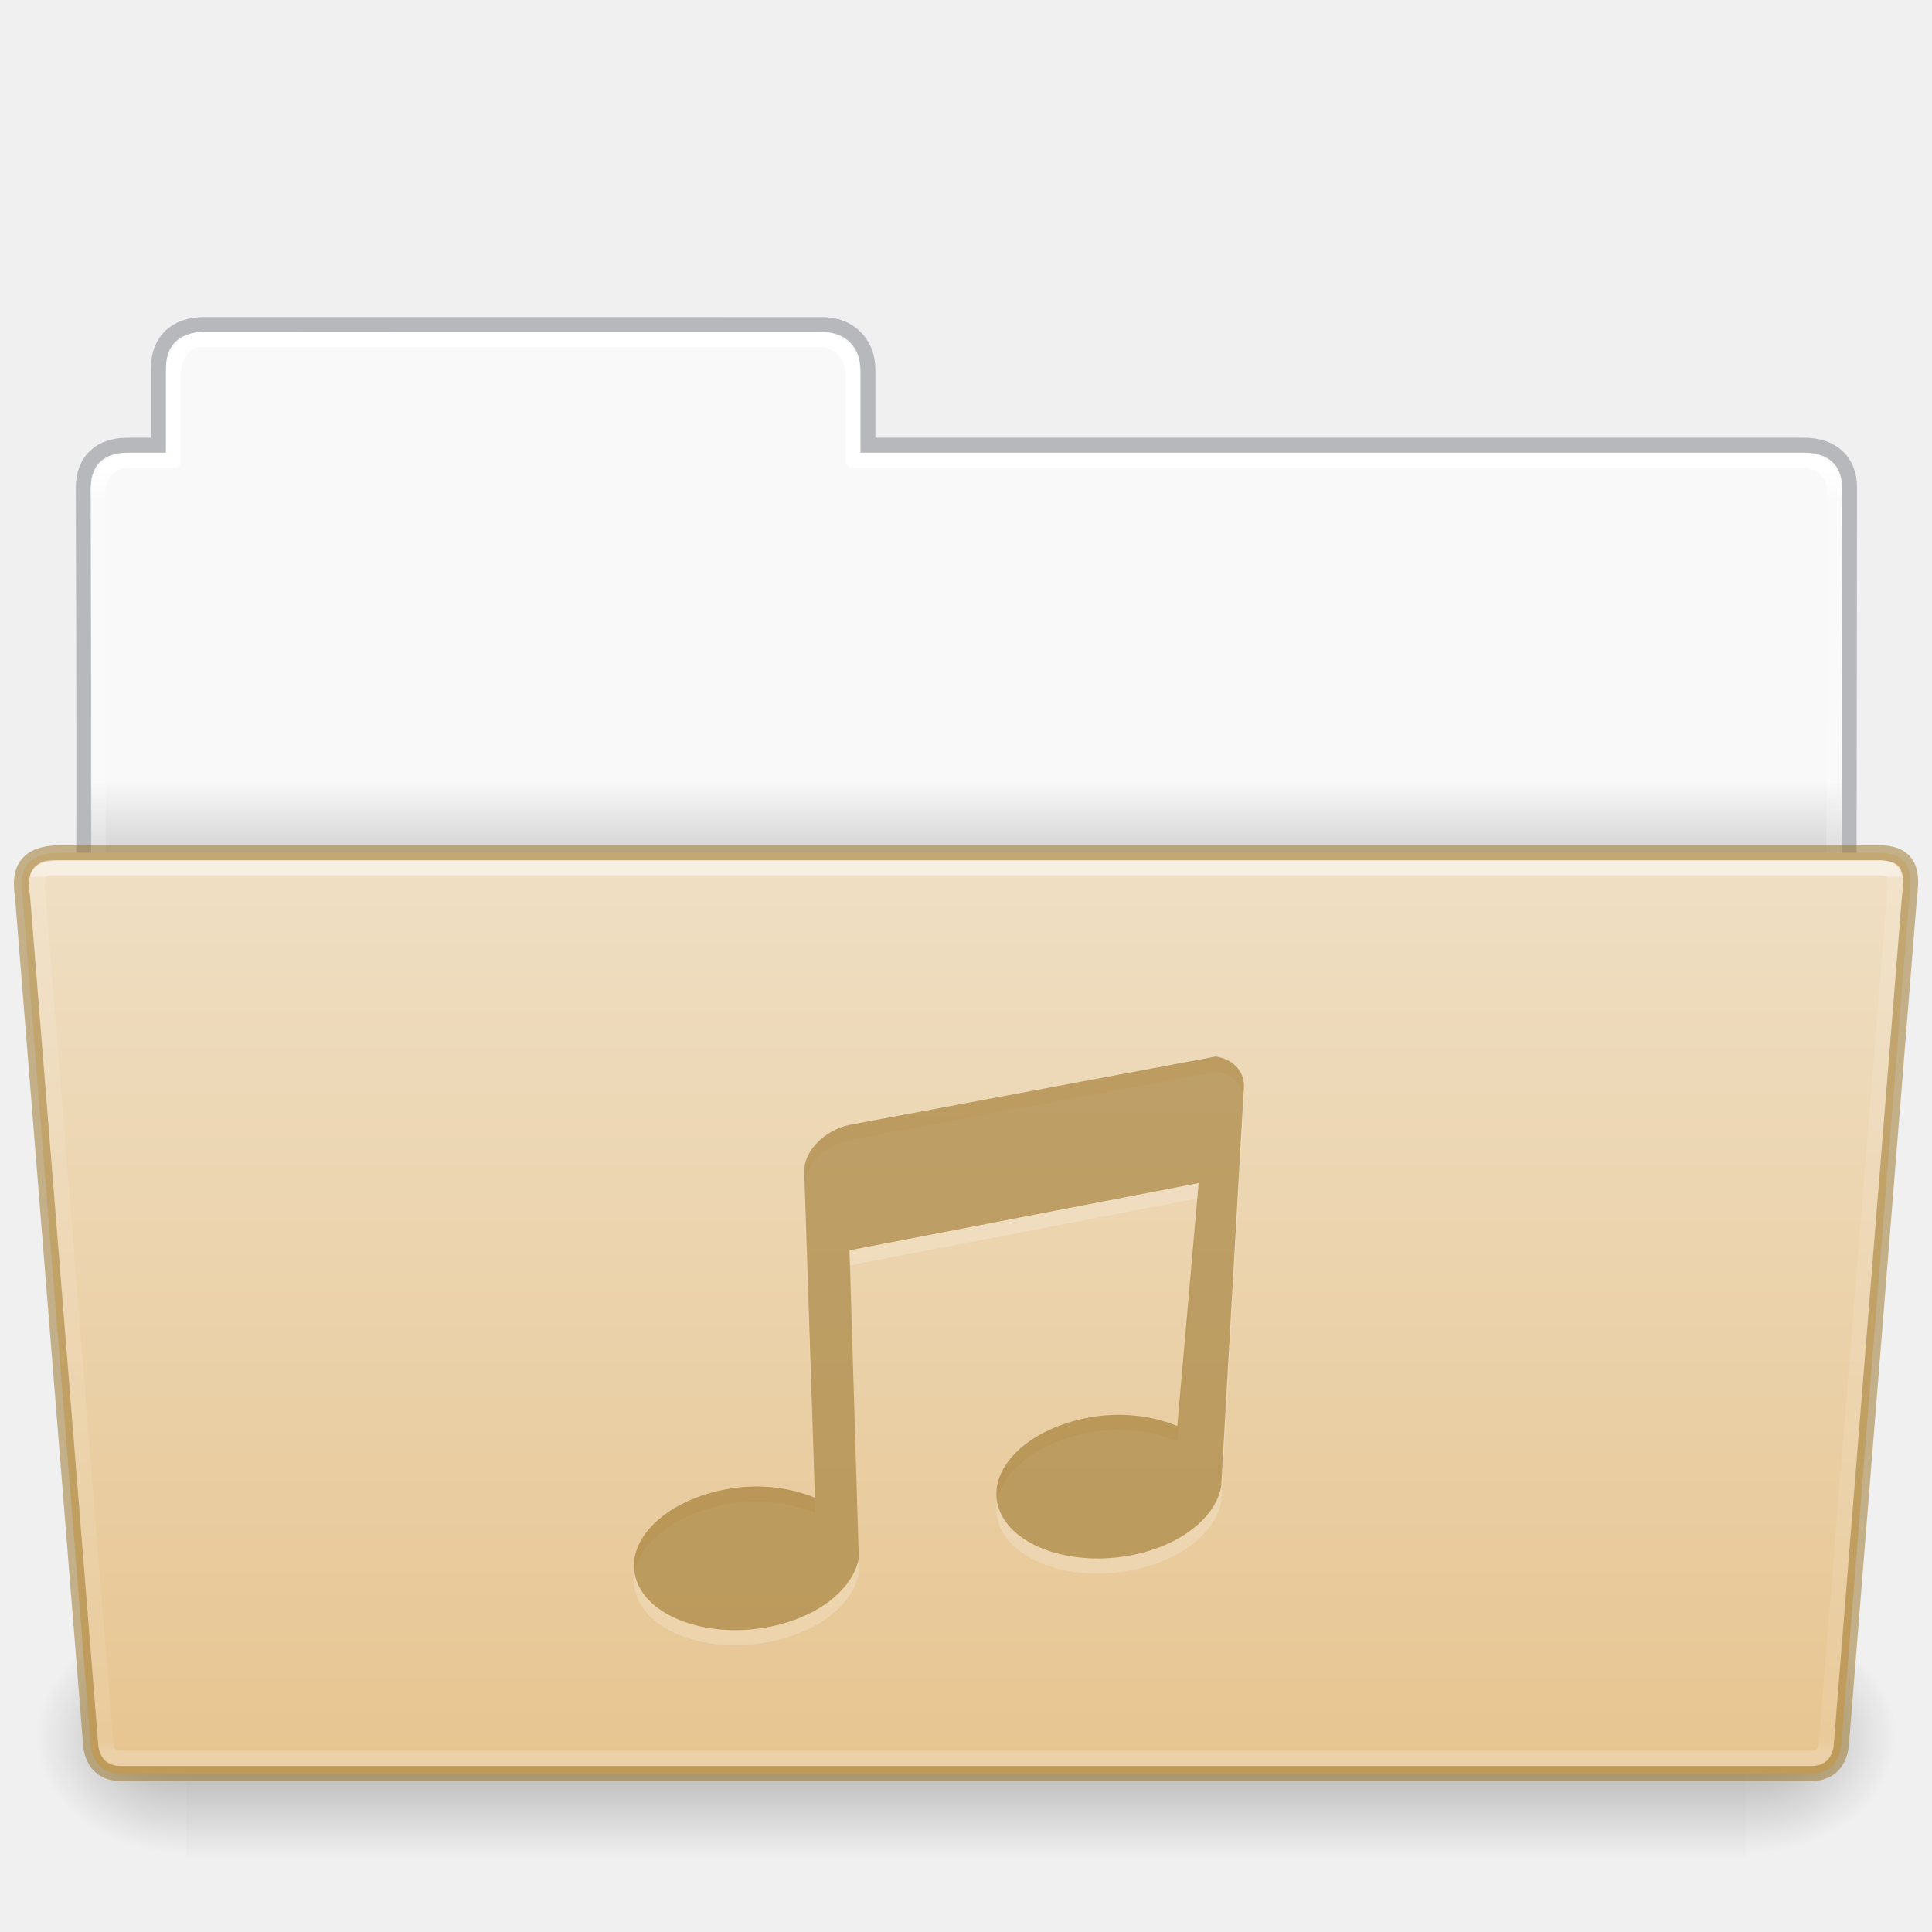
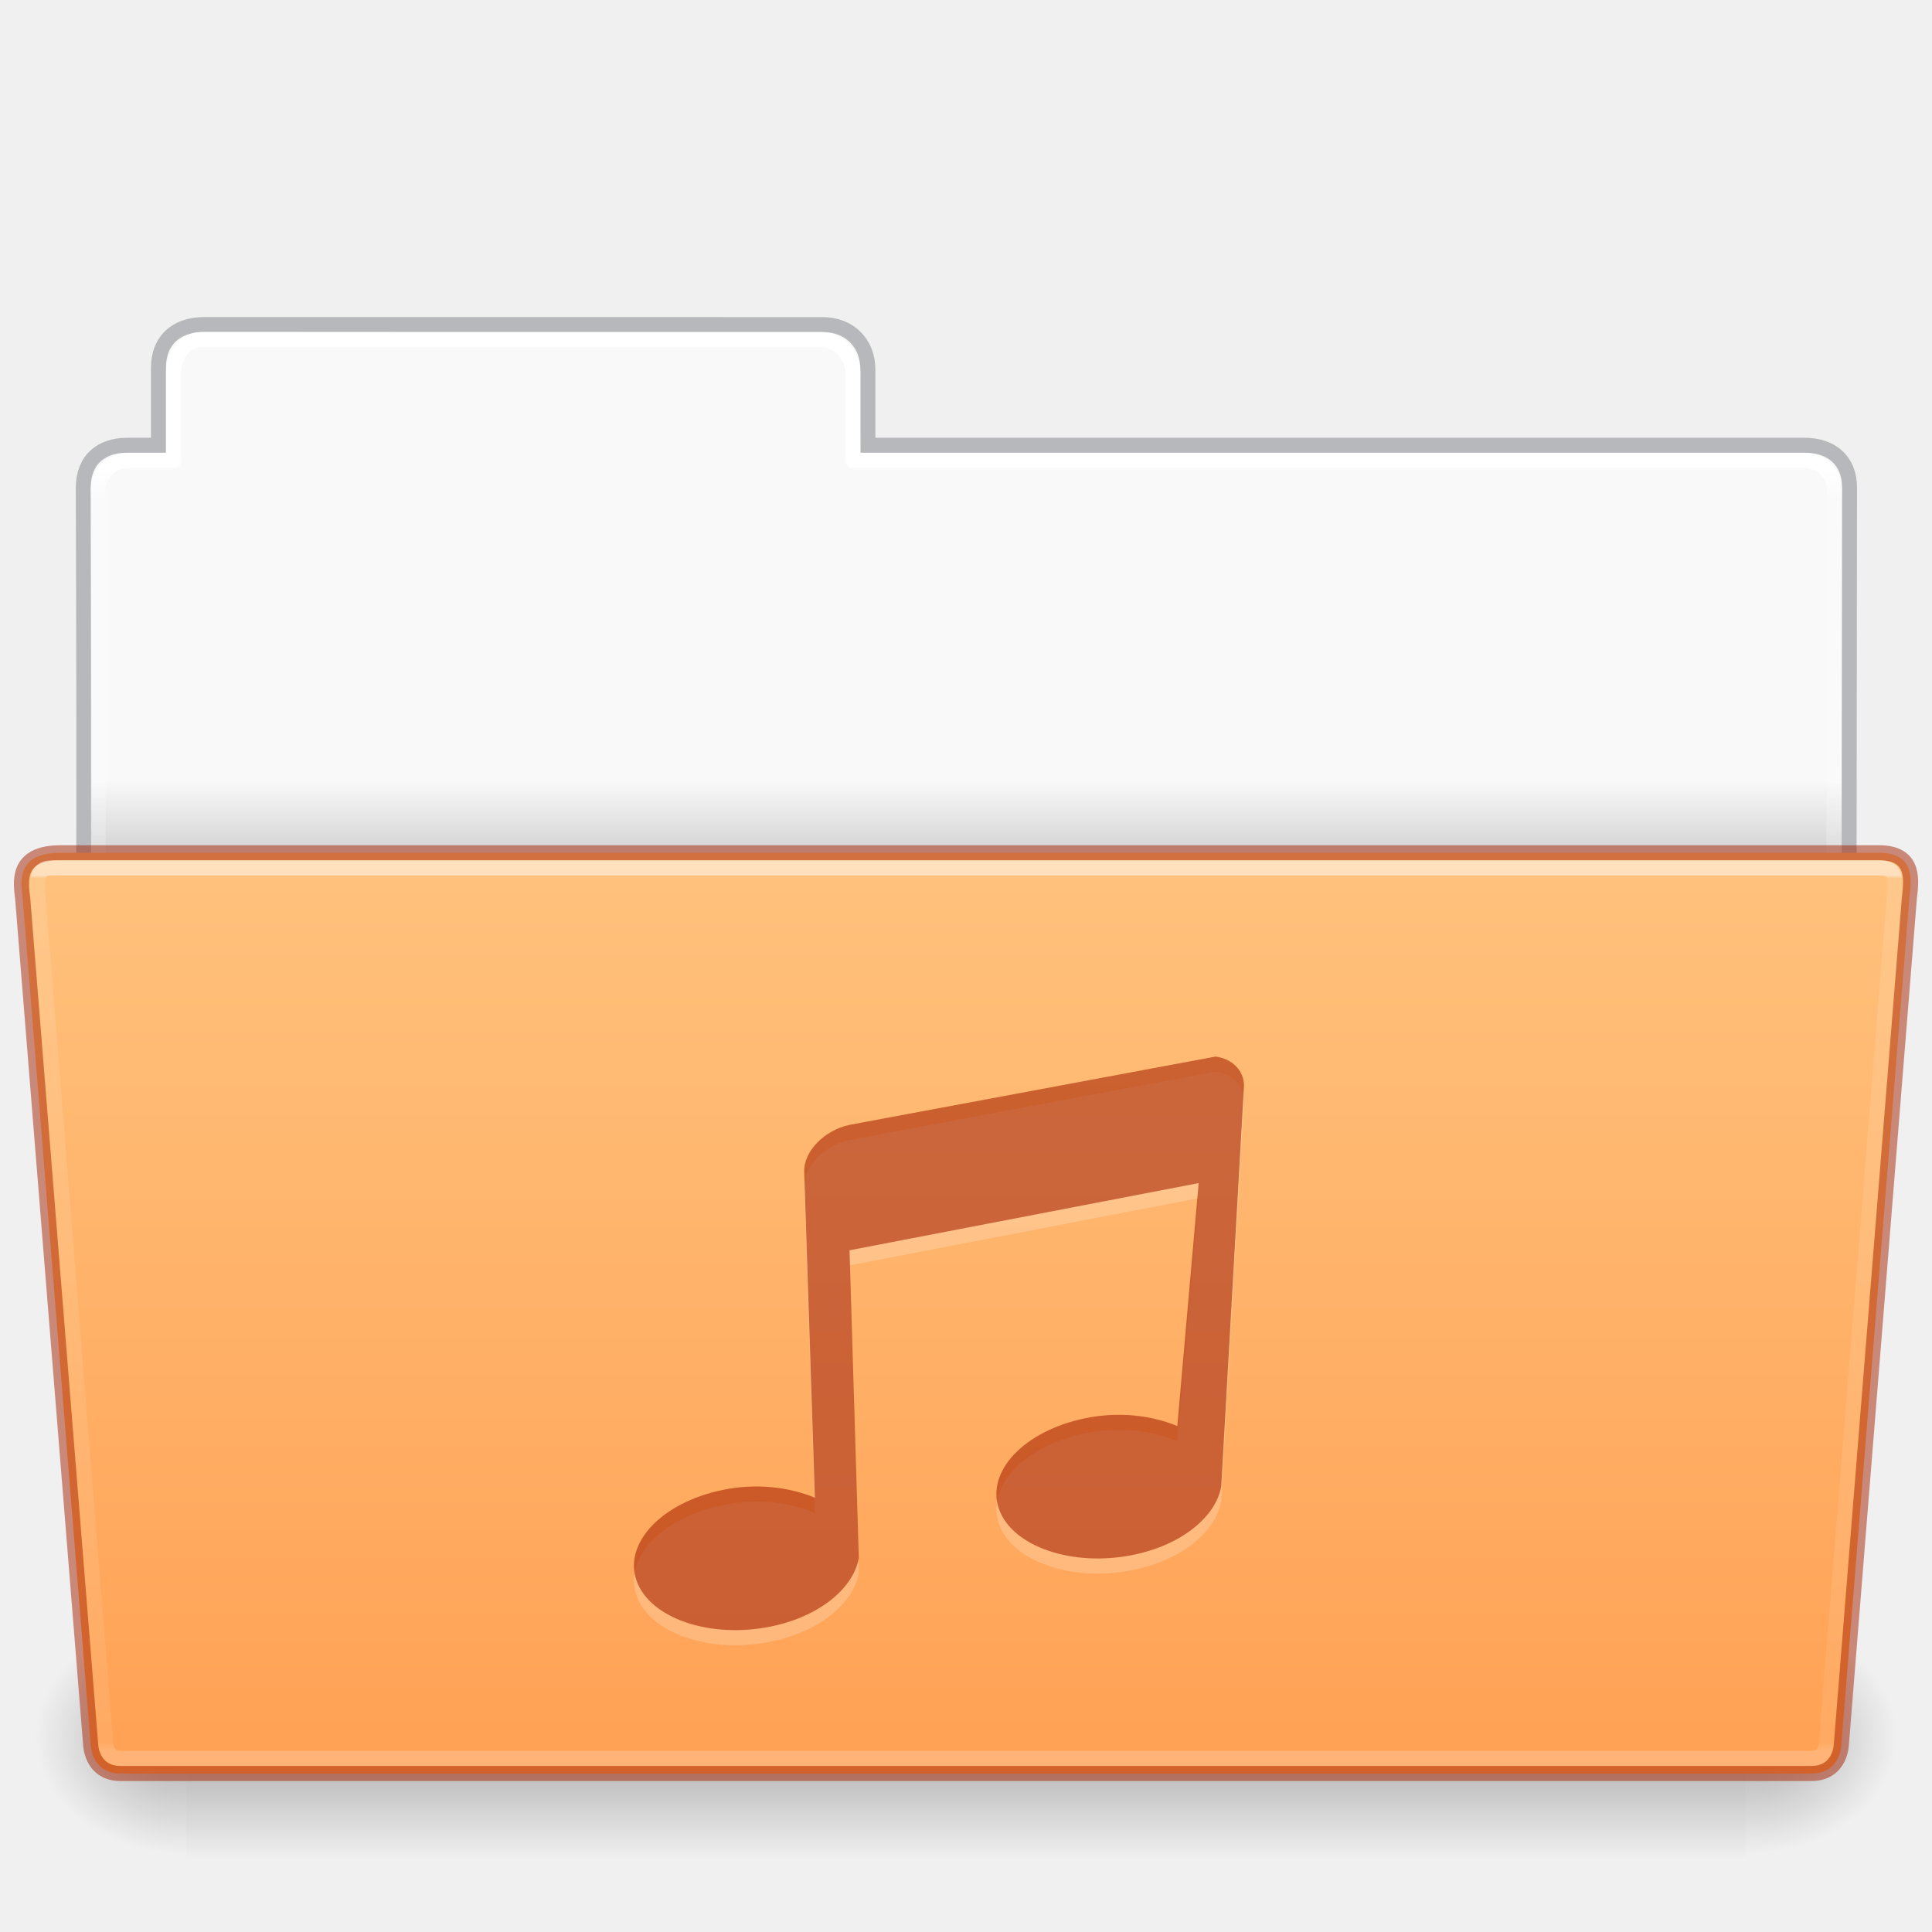
- <svg xmlns="http://www.w3.org/2000/svg" xmlns:xlink="http://www.w3.org/1999/xlink" height="128" id="svg11300" style="display:inline;enable-background:new" version="1.0" viewBox="0 0 128 128" width="128">
+ <svg xmlns="http://www.w3.org/2000/svg" xmlns:xlink="http://www.w3.org/1999/xlink" width="128" viewBox="0 0 128 128" version="1.0" style="display:inline;enable-background:new" id="svg11300" height="128">
  <defs id="defs3">
    <linearGradient id="linearGradient4712">
-       <stop id="stop4708" offset="0" style="stop-color:#000000;stop-opacity:1;" />
-       <stop id="stop4710" offset="1" style="stop-color:#000000;stop-opacity:0;" />
+       <stop style="stop-color:#000000;stop-opacity:1;" offset="0" id="stop4708" />
+       <stop style="stop-color:#000000;stop-opacity:0;" offset="1" id="stop4710" />
    </linearGradient>
    <linearGradient id="34542">
-       <stop id="stop3456-4-9-38-1-8" offset="0" style="stop-color:#ffffff;stop-opacity:1" />
-       <stop id="stop3458-39-80-3-5-5" offset="0.003" style="stop-color:#ffffff;stop-opacity:0.235" />
-       <stop id="stop3460-7-0-2-4-2" offset="0.99" style="stop-color:#ffffff;stop-opacity:0.157" />
-       <stop id="stop3462-0-9-8-7-2" offset="1" style="stop-color:#ffffff;stop-opacity:0.392" />
+       <stop style="stop-color:#ffffff;stop-opacity:1" offset="0" id="stop3456-4-9-38-1-8" />
+       <stop style="stop-color:#ffffff;stop-opacity:0.235" offset="0.003" id="stop3458-39-80-3-5-5" />
+       <stop style="stop-color:#ffffff;stop-opacity:0.157" offset="0.99" id="stop3460-7-0-2-4-2" />
+       <stop style="stop-color:#ffffff;stop-opacity:0.392" offset="1" id="stop3462-0-9-8-7-2" />
    </linearGradient>
    <linearGradient id="50485">
-       <stop id="stop2667-18" offset="0" style="stop-color:#000000;stop-opacity:0" />
-       <stop id="stop2669-9" offset="0.5" style="stop-color:#000000;stop-opacity:1" />
-       <stop id="stop2671-33" offset="1" style="stop-color:#000000;stop-opacity:0" />
+       <stop style="stop-color:#000000;stop-opacity:0" offset="0" id="stop2667-18" />
+       <stop style="stop-color:#000000;stop-opacity:1" offset="0.5" id="stop2669-9" />
+       <stop style="stop-color:#000000;stop-opacity:0" offset="1" id="stop2671-33" />
    </linearGradient>
    <linearGradient id="46464">
-       <stop id="stop4648-8-0-3-6" offset="0" style="stop-color:#f9f9f9;stop-opacity:1" />
-       <stop id="stop4650-1-7-3-4" offset="1" style="stop-color:#d8d8d8;stop-opacity:1" />
+       <stop style="stop-color:#f9f9f9;stop-opacity:1" offset="0" id="stop4648-8-0-3-6" />
+       <stop style="stop-color:#d8d8d8;stop-opacity:1" offset="1" id="stop4650-1-7-3-4" />
    </linearGradient>
-     <linearGradient gradientTransform="matrix(0.214004,0,0,0.06588235,-13.34714,82.99431)" gradientUnits="userSpaceOnUse" xlink:href="#50485" id="linearGradient22546" x1="302.857" x2="302.857" y1="366.648" y2="609.505" />
-     <radialGradient cx="605.714" cy="486.648" fx="605.714" fy="486.648" gradientTransform="matrix(0.08300137,0,0,0.06588235,65.64502,82.99431)" gradientUnits="userSpaceOnUse" xlink:href="#linearGradient4712" id="radialGradient22548" r="117.143" />
-     <radialGradient cx="605.714" cy="486.648" fx="605.714" fy="486.648" gradientTransform="matrix(-0.08300135,0,0,0.06588235,62.35497,82.99431)" gradientUnits="userSpaceOnUse" xlink:href="#linearGradient4712" id="radialGradient22550" r="117.143" />
-     <linearGradient gradientTransform="matrix(2.761905,0,0,2.761905,-142.9795,-2.644346)" gradientUnits="userSpaceOnUse" xlink:href="#46464" id="linearGradient29482" x1="63.412" x2="63.412" y1="19.664" y2="21.216" />
-     <linearGradient gradientTransform="matrix(1.783712,0,0,1.735844,8.24151,77.15025)" gradientUnits="userSpaceOnUse" xlink:href="#34542" id="linearGradient4242" x1="27.335" x2="27.335" y1="-11.032" y2="22.381" />
-     <linearGradient gradientTransform="matrix(2.665841,0,0,2.646908,-143.3328,-1.049883)" gradientUnits="userSpaceOnUse" xlink:href="#linearGradient9235" id="linearGradient5873" y2="44.261" x2="97.539" y1="12.108" x1="97.539" />
+     <linearGradient y2="609.505" y1="366.648" x2="302.857" x1="302.857" id="linearGradient22546" xlink:href="#50485" gradientUnits="userSpaceOnUse" gradientTransform="matrix(0.214004,0,0,0.06588235,-13.34714,82.99431)" />
+     <radialGradient r="117.143" id="radialGradient22548" xlink:href="#linearGradient4712" gradientUnits="userSpaceOnUse" gradientTransform="matrix(0.08300137,0,0,0.06588235,65.64502,82.99431)" fy="486.648" fx="605.714" cy="486.648" cx="605.714" />
+     <radialGradient r="117.143" id="radialGradient22550" xlink:href="#linearGradient4712" gradientUnits="userSpaceOnUse" gradientTransform="matrix(-0.08300135,0,0,0.06588235,62.35497,82.99431)" fy="486.648" fx="605.714" cy="486.648" cx="605.714" />
+     <linearGradient y2="21.216" y1="19.664" x2="63.412" x1="63.412" id="linearGradient29482" xlink:href="#46464" gradientUnits="userSpaceOnUse" gradientTransform="matrix(2.761905,0,0,2.761905,-142.9795,-2.644346)" />
+     <linearGradient y2="22.381" y1="-11.032" x2="27.335" x1="27.335" id="linearGradient4242" xlink:href="#34542" gradientUnits="userSpaceOnUse" gradientTransform="matrix(1.783712,0,0,1.735844,8.24151,77.15025)" />
+     <linearGradient x1="97.539" y1="12.108" x2="97.539" y2="44.261" id="linearGradient5873" xlink:href="#linearGradient9235" gradientUnits="userSpaceOnUse" gradientTransform="matrix(2.665841,0,0,2.646908,-143.3328,-1.049883)" />
    <linearGradient id="linearGradient9235">
-       <stop offset="0" style="stop-color:#ffffff;stop-opacity:1" id="stop9237" />
-       <stop offset="0.024" style="stop-color:#ffffff;stop-opacity:0.235" id="stop9239" />
-       <stop offset="0.979" style="stop-color:#ffffff;stop-opacity:0.157" id="stop9241" />
-       <stop offset="1" style="stop-color:#ffffff;stop-opacity:0.392" id="stop9243" />
+       <stop id="stop9237" style="stop-color:#ffffff;stop-opacity:1" offset="0" />
+       <stop id="stop9239" style="stop-color:#ffffff;stop-opacity:0.235" offset="0.024" />
+       <stop id="stop9241" style="stop-color:#ffffff;stop-opacity:0.157" offset="0.979" />
+       <stop id="stop9243" style="stop-color:#ffffff;stop-opacity:0.392" offset="1" />
    </linearGradient>
    <linearGradient id="linearGradient4632-0-6-4-4-4">
-       <stop offset="0" style="stop-color:#efdfc4;stop-opacity:1" id="stop4634-4-4-7-4" />
-       <stop offset="1" style="stop-color:#e7c591;stop-opacity:1" id="stop4636-3-1-5-9" />
+       <stop id="stop4634-4-4-7-4" style="stop-color:#ffc27d;stop-opacity:1" offset="0" />
+       <stop id="stop4636-3-1-5-9" style="stop-color:#ffa154;stop-opacity:1" offset="1" />
    </linearGradient>
-     <linearGradient y2="130.485" x2="413.606" y1="8.127" x1="413.606" gradientTransform="matrix(0.5041322,0,0,0.4933339,-142.292,52.5406)" gradientUnits="userSpaceOnUse" id="linearGradient997" xlink:href="#linearGradient4632-0-6-4-4-4" />
+     <linearGradient xlink:href="#linearGradient4632-0-6-4-4-4" id="linearGradient997" gradientUnits="userSpaceOnUse" gradientTransform="matrix(0.5041322,0,0,0.4933339,-142.292,52.5406)" x1="413.606" y1="8.127" x2="413.606" y2="130.485" />
  </defs>
-   <path style="color:#000000;display:inline;overflow:visible;visibility:visible;fill:url(#linearGradient29482);fill-opacity:1;fill-rule:nonzero;stroke:none;stroke-width:1;marker:none;enable-background:accumulate" id="rect8678-4-5" d="m 12.837,22.031 c -1.108,-9e-5 -1.837,1.074 -1.837,2.182 L 11,30 H 8 c -1.108,0 -2,0.892 -2,2 v 31 h 116 l 0.036,-31 c 10e-4,-1.108 -0.892,-2 -2,-2 L 57,30 56.95,24.035 c -0.009,-1.108 -0.892,-2 -2,-2 z" />
-   <path style="color:#000000;display:inline;overflow:visible;visibility:visible;opacity:0.5;fill:none;stroke:#7e8087;stroke-width:0.992;stroke-linecap:square;stroke-linejoin:miter;stroke-miterlimit:4;stroke-dasharray:none;stroke-dashoffset:0;stroke-opacity:1;marker:none;enable-background:accumulate;font-variant-east_asian:normal;vector-effect:none;fill-opacity:1" id="path3468-0" d="m 13.5,21.5 c -1.878,0.021 -3,1.096 -3,2.854 l -2e-5,5.146 c -0.961,0 -1.477,-0.003 -2.104,0 -1.679,0.008 -2.878,0.945 -2.878,2.833 C 5.612,59.831 5.5,63.5 5.5,63.5 h 117 l 0.036,-31.195 c 0.002,-1.758 -1.158,-2.826 -3.036,-2.805 h -62 v -5.017 c 0,-1.758 -1.237,-2.979 -2.998,-2.979 L 13.5,21.5 Z" />
-   <path style="color:#000000;display:inline;overflow:visible;visibility:visible;opacity:1;fill:none;stroke:url(#linearGradient5873);stroke-width:1;stroke-linecap:round;stroke-linejoin:round;stroke-miterlimit:4;stroke-dasharray:none;stroke-dashoffset:0;stroke-opacity:1;marker:none;enable-background:accumulate;font-variant-east_asian:normal;vector-effect:none;fill-opacity:1" id="rect8678-8" d="m 13.337,22.5 c -1.108,-10e-5 -1.837,1.074 -1.837,2.182 l -2e-5,5.819 h -3 c -1.108,0 -2,0.892 -2,2 l 2e-5,30 h 115 l 0.036,-30 c 0.001,-1.108 -0.892,-2 -2,-2 L 56.5,30.5 l 2e-5,-5.818 c 0,-1.108 -0.942,-2.178 -2.05,-2.178 z" />
-   <rect y="107.15" x="12.333" width="103.333" style="display:inline;overflow:visible;visibility:visible;opacity:0.3;fill:url(#linearGradient22546);fill-opacity:1;fill-rule:nonzero;stroke:none;stroke-width:0.997;marker:none" id="rect22540" height="16" />
-   <path style="display:inline;overflow:visible;visibility:visible;opacity:0.3;fill:url(#radialGradient22548);fill-opacity:1;fill-rule:nonzero;stroke:none;stroke-width:0.997;marker:none" id="path22542" d="m 115.667,107.15 c 0,0 0,15.999 0,15.999 4.274,0.03 10.333,-3.585 10.333,-8.001 0,-4.416 -4.77,-7.999 -10.333,-7.999 z" />
-   <path style="display:inline;overflow:visible;visibility:visible;opacity:0.3;fill:url(#radialGradient22550);fill-opacity:1;fill-rule:nonzero;stroke:none;stroke-width:0.997;marker:none" id="path22544" d="m 12.333,107.15 c 0,0 0,15.999 0,15.999 C 8.059,123.18 2,119.565 2,115.149 c 0,-4.416 4.77,-7.999 10.333,-7.999 z" />
-   <path style="color:#000000;display:inline;overflow:visible;visibility:visible;fill:url(#linearGradient997);fill-opacity:1;fill-rule:nonzero;stroke:#987124;stroke-width:1;stroke-miterlimit:4;stroke-dasharray:none;stroke-opacity:0.498;marker:none;enable-background:accumulate;font-variant-east_asian:normal;opacity:1;vector-effect:none;stroke-linecap:butt;stroke-linejoin:miter;stroke-dashoffset:0" id="path4232" d="M 1.5,59.5 6,115.5 c 0,0 0,2 2,2 h 111.999 c 2.001,0 2.001,-2 2.001,-2 l 4.5,-56 c 0.097,-0.999 0.5,-3 -2,-3 H 4 c -3,0 -2.614,2.023 -2.5,3 z" />
-   <path style="color:#000000;display:inline;overflow:visible;visibility:visible;opacity:0.5;fill:none;stroke:url(#linearGradient4242);stroke-width:1;stroke-linecap:round;stroke-linejoin:miter;stroke-miterlimit:4;stroke-dasharray:none;stroke-dashoffset:0;stroke-opacity:1;marker:none;enable-background:accumulate" id="path4234" d="M 2.539,59.641 7,115.5 c 0,0 0,1 1,1 h 112 c 1,0 1,-1 1,-1 l 4.5,-56 c 0.154,-1.595 0,-2 -1,-2 H 4.041 c -1.041,0 -1.81,-0.225 -1.503,2.141 z" />
-   <path d="M 80.538,71 56.282,75.525 c -1.663,0.352 -3.046,1.755 -3.001,3.116 l 0.707,21.587 c -1.686,-0.698 -3.851,-0.981 -6.096,-0.519 -4.051,0.833 -6.59,3.523 -5.721,6.009 0.868,2.486 4.859,3.874 8.91,3.041 3.232,-0.664 5.46,-2.543 5.815,-4.525 l -0.613,-20.4 23.131,-4.451 -1.414,16.097 c -1.686,-0.698 -3.851,-0.981 -6.096,-0.519 -4.051,0.833 -6.59,3.523 -5.721,6.009 0.868,2.486 4.859,3.874 8.91,3.041 3.232,-0.664 5.46,-2.543 5.815,-4.525 l 1.508,-26.557 c 0,-1.021 -0.798,-1.785 -1.876,-1.929 z" id="path14800" style="color:#000000;display:inline;overflow:visible;visibility:visible;fill:#ffffff;fill-opacity:1;fill-rule:nonzero;stroke:none;stroke-width:5.1;marker:none;enable-background:accumulate;font-variant-east_asian:normal;opacity:0.2;vector-effect:none;stroke-linecap:butt;stroke-linejoin:miter;stroke-miterlimit:4;stroke-dasharray:none;stroke-dashoffset:0;stroke-opacity:1" />
-   <path d="M 80.538,70 56.282,74.525 c -1.663,0.352 -3.046,1.755 -3.001,3.116 l 0.707,21.587 c -1.686,-0.698 -3.851,-0.981 -6.096,-0.519 -4.051,0.833 -6.59,3.523 -5.721,6.009 0.868,2.486 4.859,3.874 8.91,3.041 3.232,-0.664 5.46,-2.543 5.815,-4.525 l -0.613,-20.4 23.131,-4.451 -1.414,16.097 c -1.686,-0.698 -3.851,-0.981 -6.096,-0.519 -4.051,0.833 -6.59,3.523 -5.721,6.009 0.868,2.486 4.859,3.874 8.91,3.041 3.232,-0.664 5.46,-2.543 5.815,-4.525 l 1.508,-26.557 c 0,-1.021 -0.798,-1.785 -1.876,-1.929 z" id="rect2996-4-9" style="color:#000000;display:inline;overflow:visible;visibility:visible;opacity:0.6;fill:#987124;fill-opacity:0.971;fill-rule:nonzero;stroke:none;stroke-width:1;marker:none;enable-background:accumulate;font-variant-east_asian:normal;vector-effect:none;stroke-linecap:butt;stroke-linejoin:miter;stroke-miterlimit:4;stroke-dasharray:none;stroke-dashoffset:0;stroke-opacity:0.498" />
+   <path d="m 12.837,22.031 c -1.108,-9e-5 -1.837,1.074 -1.837,2.182 L 11,30 H 8 c -1.108,0 -2,0.892 -2,2 v 31 h 116 l 0.036,-31 c 10e-4,-1.108 -0.892,-2 -2,-2 L 57,30 56.95,24.035 c -0.009,-1.108 -0.892,-2 -2,-2 z" id="rect8678-4-5" style="color:#000000;display:inline;overflow:visible;visibility:visible;fill:url(#linearGradient29482);fill-opacity:1;fill-rule:nonzero;stroke:none;stroke-width:1;marker:none;enable-background:accumulate" />
+   <path d="m 13.5,21.5 c -1.878,0.021 -3,1.096 -3,2.854 l -2e-5,5.146 c -0.961,0 -1.477,-0.003 -2.104,0 -1.679,0.008 -2.878,0.945 -2.878,2.833 C 5.612,59.831 5.5,63.5 5.5,63.5 h 117 l 0.036,-31.195 c 0.002,-1.758 -1.158,-2.826 -3.036,-2.805 h -62 v -5.017 c 0,-1.758 -1.237,-2.979 -2.998,-2.979 L 13.5,21.5 Z" id="path3468-0" style="color:#000000;display:inline;overflow:visible;visibility:visible;opacity:0.5;fill:none;stroke:#7e8087;stroke-width:0.992;stroke-linecap:square;stroke-linejoin:miter;stroke-miterlimit:4;stroke-dasharray:none;stroke-dashoffset:0;stroke-opacity:1;marker:none;enable-background:accumulate;font-variant-east_asian:normal;vector-effect:none;fill-opacity:1" />
+   <path d="m 13.337,22.5 c -1.108,-10e-5 -1.837,1.074 -1.837,2.182 l -2e-5,5.819 h -3 c -1.108,0 -2,0.892 -2,2 l 2e-5,30 h 115 l 0.036,-30 c 0.001,-1.108 -0.892,-2 -2,-2 L 56.5,30.5 l 2e-5,-5.818 c 0,-1.108 -0.942,-2.178 -2.05,-2.178 z" id="rect8678-8" style="color:#000000;display:inline;overflow:visible;visibility:visible;opacity:1;fill:none;stroke:url(#linearGradient5873);stroke-width:1;stroke-linecap:round;stroke-linejoin:round;stroke-miterlimit:4;stroke-dasharray:none;stroke-dashoffset:0;stroke-opacity:1;marker:none;enable-background:accumulate;font-variant-east_asian:normal;vector-effect:none;fill-opacity:1" />
+   <rect height="16" id="rect22540" style="display:inline;overflow:visible;visibility:visible;opacity:0.3;fill:url(#linearGradient22546);fill-opacity:1;fill-rule:nonzero;stroke:none;stroke-width:0.997;marker:none" width="103.333" x="12.333" y="107.15" />
+   <path d="m 115.667,107.15 c 0,0 0,15.999 0,15.999 4.274,0.03 10.333,-3.585 10.333,-8.001 0,-4.416 -4.77,-7.999 -10.333,-7.999 z" id="path22542" style="display:inline;overflow:visible;visibility:visible;opacity:0.3;fill:url(#radialGradient22548);fill-opacity:1;fill-rule:nonzero;stroke:none;stroke-width:0.997;marker:none" />
+   <path d="m 12.333,107.15 c 0,0 0,15.999 0,15.999 C 8.059,123.18 2,119.565 2,115.149 c 0,-4.416 4.77,-7.999 10.333,-7.999 z" id="path22544" style="display:inline;overflow:visible;visibility:visible;opacity:0.3;fill:url(#radialGradient22550);fill-opacity:1;fill-rule:nonzero;stroke:none;stroke-width:0.997;marker:none" />
+   <path d="M 1.5,59.5 6,115.5 c 0,0 0,2 2,2 h 111.999 c 2.001,0 2.001,-2 2.001,-2 l 4.5,-56 c 0.097,-0.999 0.5,-3 -2,-3 H 4 c -3,0 -2.614,2.023 -2.5,3 z" id="path4232" style="color:#000000;display:inline;overflow:visible;visibility:visible;fill:url(#linearGradient997);fill-opacity:1;fill-rule:nonzero;stroke:#a62100;stroke-width:1;stroke-miterlimit:4;stroke-dasharray:none;stroke-opacity:0.498;marker:none;enable-background:accumulate;font-variant-east_asian:normal;opacity:1;vector-effect:none;stroke-linecap:butt;stroke-linejoin:miter;stroke-dashoffset:0" />
+   <path d="M 2.539,59.641 7,115.5 c 0,0 0,1 1,1 h 112 c 1,0 1,-1 1,-1 l 4.5,-56 c 0.154,-1.595 0,-2 -1,-2 H 4.041 c -1.041,0 -1.81,-0.225 -1.503,2.141 z" id="path4234" style="color:#000000;display:inline;overflow:visible;visibility:visible;opacity:0.5;fill:none;stroke:url(#linearGradient4242);stroke-width:1;stroke-linecap:round;stroke-linejoin:miter;stroke-miterlimit:4;stroke-dasharray:none;stroke-dashoffset:0;stroke-opacity:1;marker:none;enable-background:accumulate" />
+   <path style="color:#000000;display:inline;overflow:visible;visibility:visible;fill:#ffffff;fill-opacity:1;fill-rule:nonzero;stroke:none;stroke-width:5.1;marker:none;enable-background:accumulate;font-variant-east_asian:normal;opacity:0.2;vector-effect:none;stroke-linecap:butt;stroke-linejoin:miter;stroke-miterlimit:4;stroke-dasharray:none;stroke-dashoffset:0;stroke-opacity:1" id="path14800" d="M 80.538,71 56.282,75.525 c -1.663,0.352 -3.046,1.755 -3.001,3.116 l 0.707,21.587 c -1.686,-0.698 -3.851,-0.981 -6.096,-0.519 -4.051,0.833 -6.59,3.523 -5.721,6.009 0.868,2.486 4.859,3.874 8.91,3.041 3.232,-0.664 5.46,-2.543 5.815,-4.525 l -0.613,-20.4 23.131,-4.451 -1.414,16.097 c -1.686,-0.698 -3.851,-0.981 -6.096,-0.519 -4.051,0.833 -6.59,3.523 -5.721,6.009 0.868,2.486 4.859,3.874 8.91,3.041 3.232,-0.664 5.46,-2.543 5.815,-4.525 l 1.508,-26.557 c 0,-1.021 -0.798,-1.785 -1.876,-1.929 z" />
+   <path style="color:#000000;display:inline;overflow:visible;visibility:visible;opacity:0.6;fill:#a62100;fill-opacity:0.971;fill-rule:nonzero;stroke:none;stroke-width:1;marker:none;enable-background:accumulate;font-variant-east_asian:normal;vector-effect:none;stroke-linecap:butt;stroke-linejoin:miter;stroke-miterlimit:4;stroke-dasharray:none;stroke-dashoffset:0;stroke-opacity:0.498" id="rect2996-4-9" d="M 80.538,70 56.282,74.525 c -1.663,0.352 -3.046,1.755 -3.001,3.116 l 0.707,21.587 c -1.686,-0.698 -3.851,-0.981 -6.096,-0.519 -4.051,0.833 -6.59,3.523 -5.721,6.009 0.868,2.486 4.859,3.874 8.91,3.041 3.232,-0.664 5.46,-2.543 5.815,-4.525 l -0.613,-20.4 23.131,-4.451 -1.414,16.097 c -1.686,-0.698 -3.851,-0.981 -6.096,-0.519 -4.051,0.833 -6.59,3.523 -5.721,6.009 0.868,2.486 4.859,3.874 8.91,3.041 3.232,-0.664 5.46,-2.543 5.815,-4.525 l 1.508,-26.557 c 0,-1.021 -0.798,-1.785 -1.876,-1.929 z" />
</svg>
